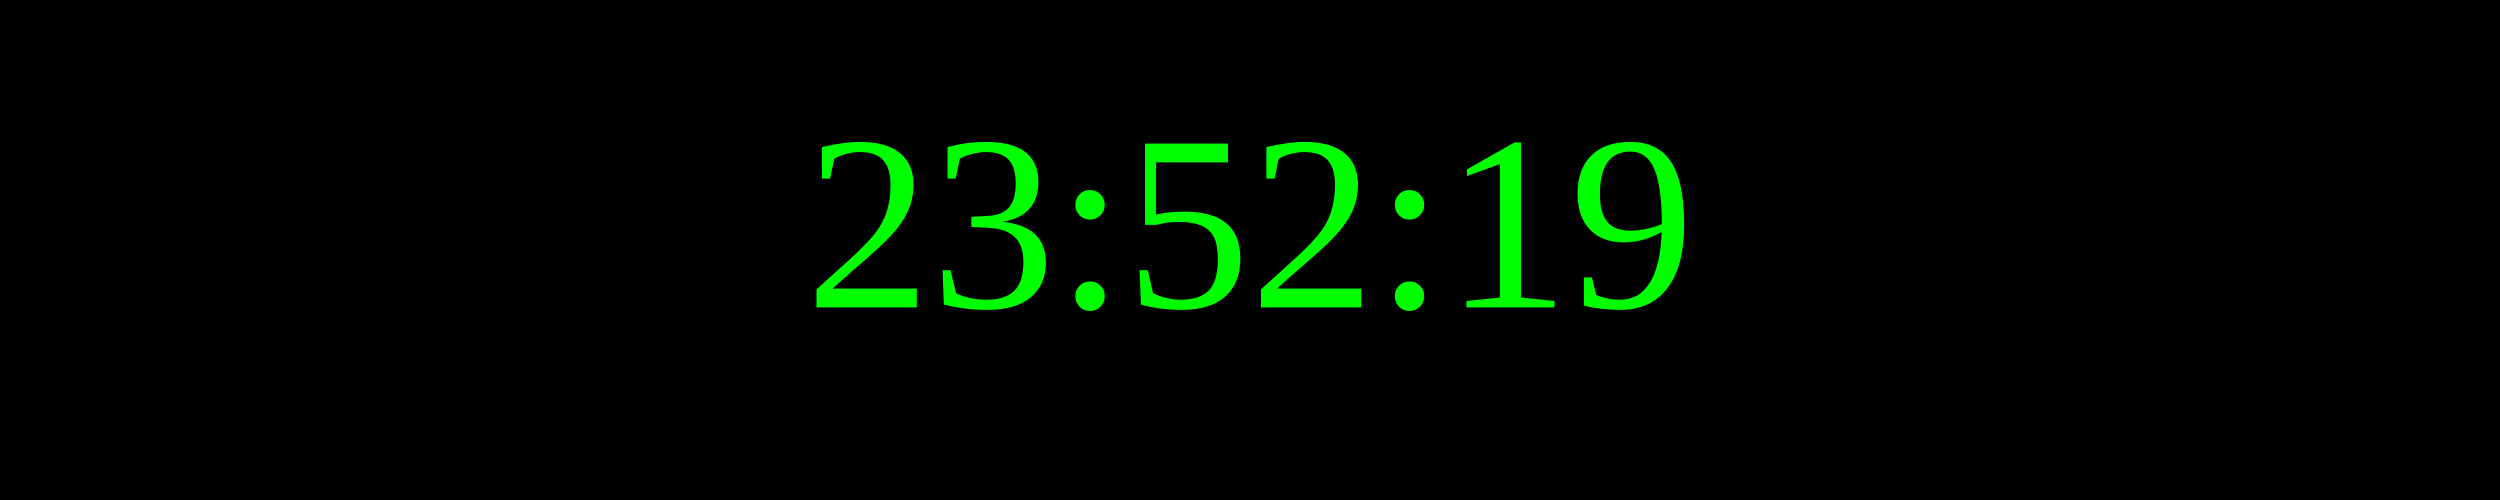
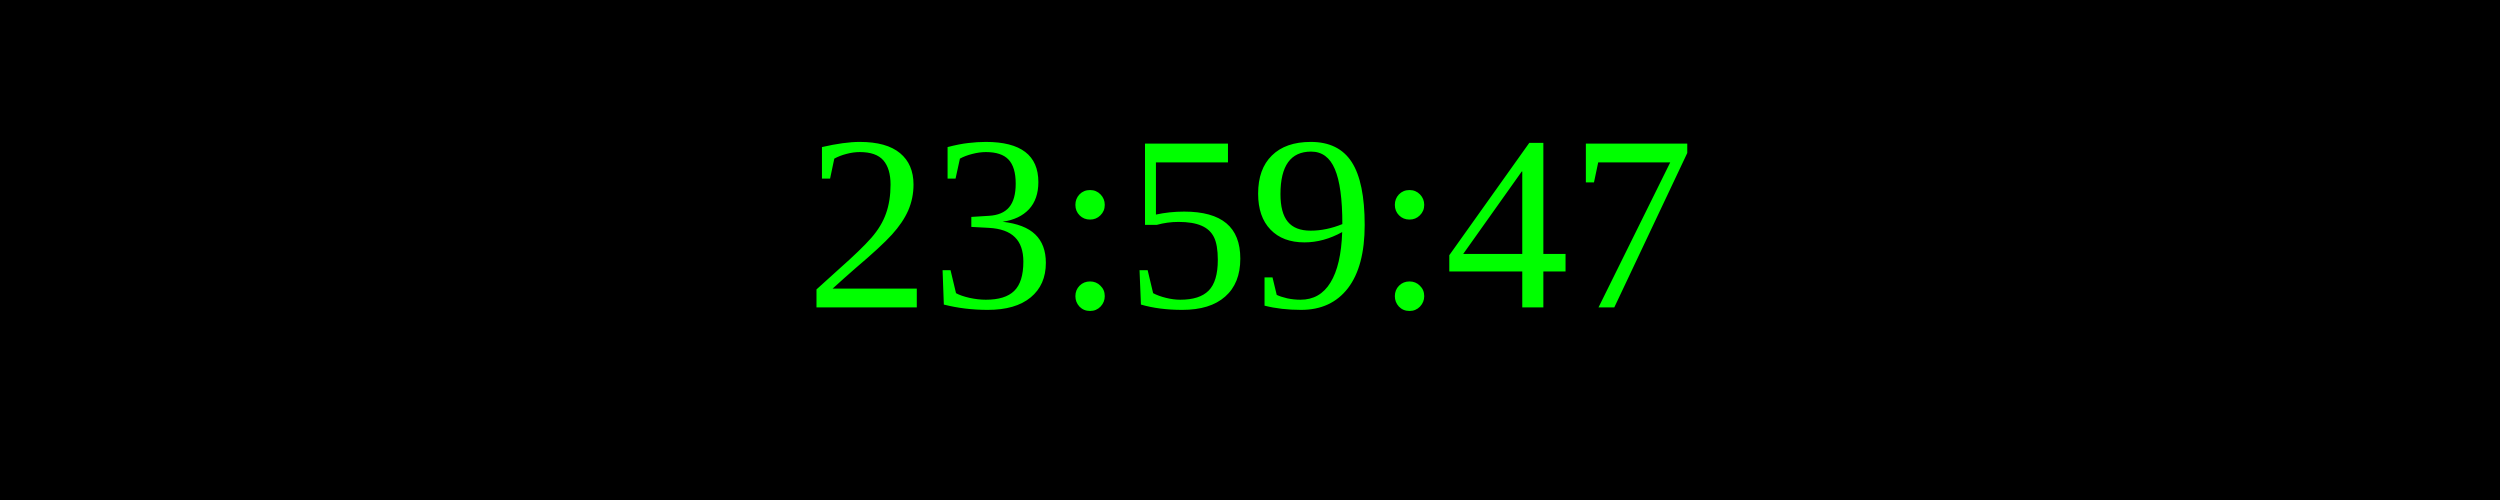
<svg xmlns="http://www.w3.org/2000/svg" width="250" height="50">
  <rect width="100%" height="100%" fill="black" />
  <text x="50%" y="50%" font-size="25" fill="lime" text-anchor="middle" dominant-baseline="middle">
- 23:52:19
+ 23:59:47
</text>
</svg>
